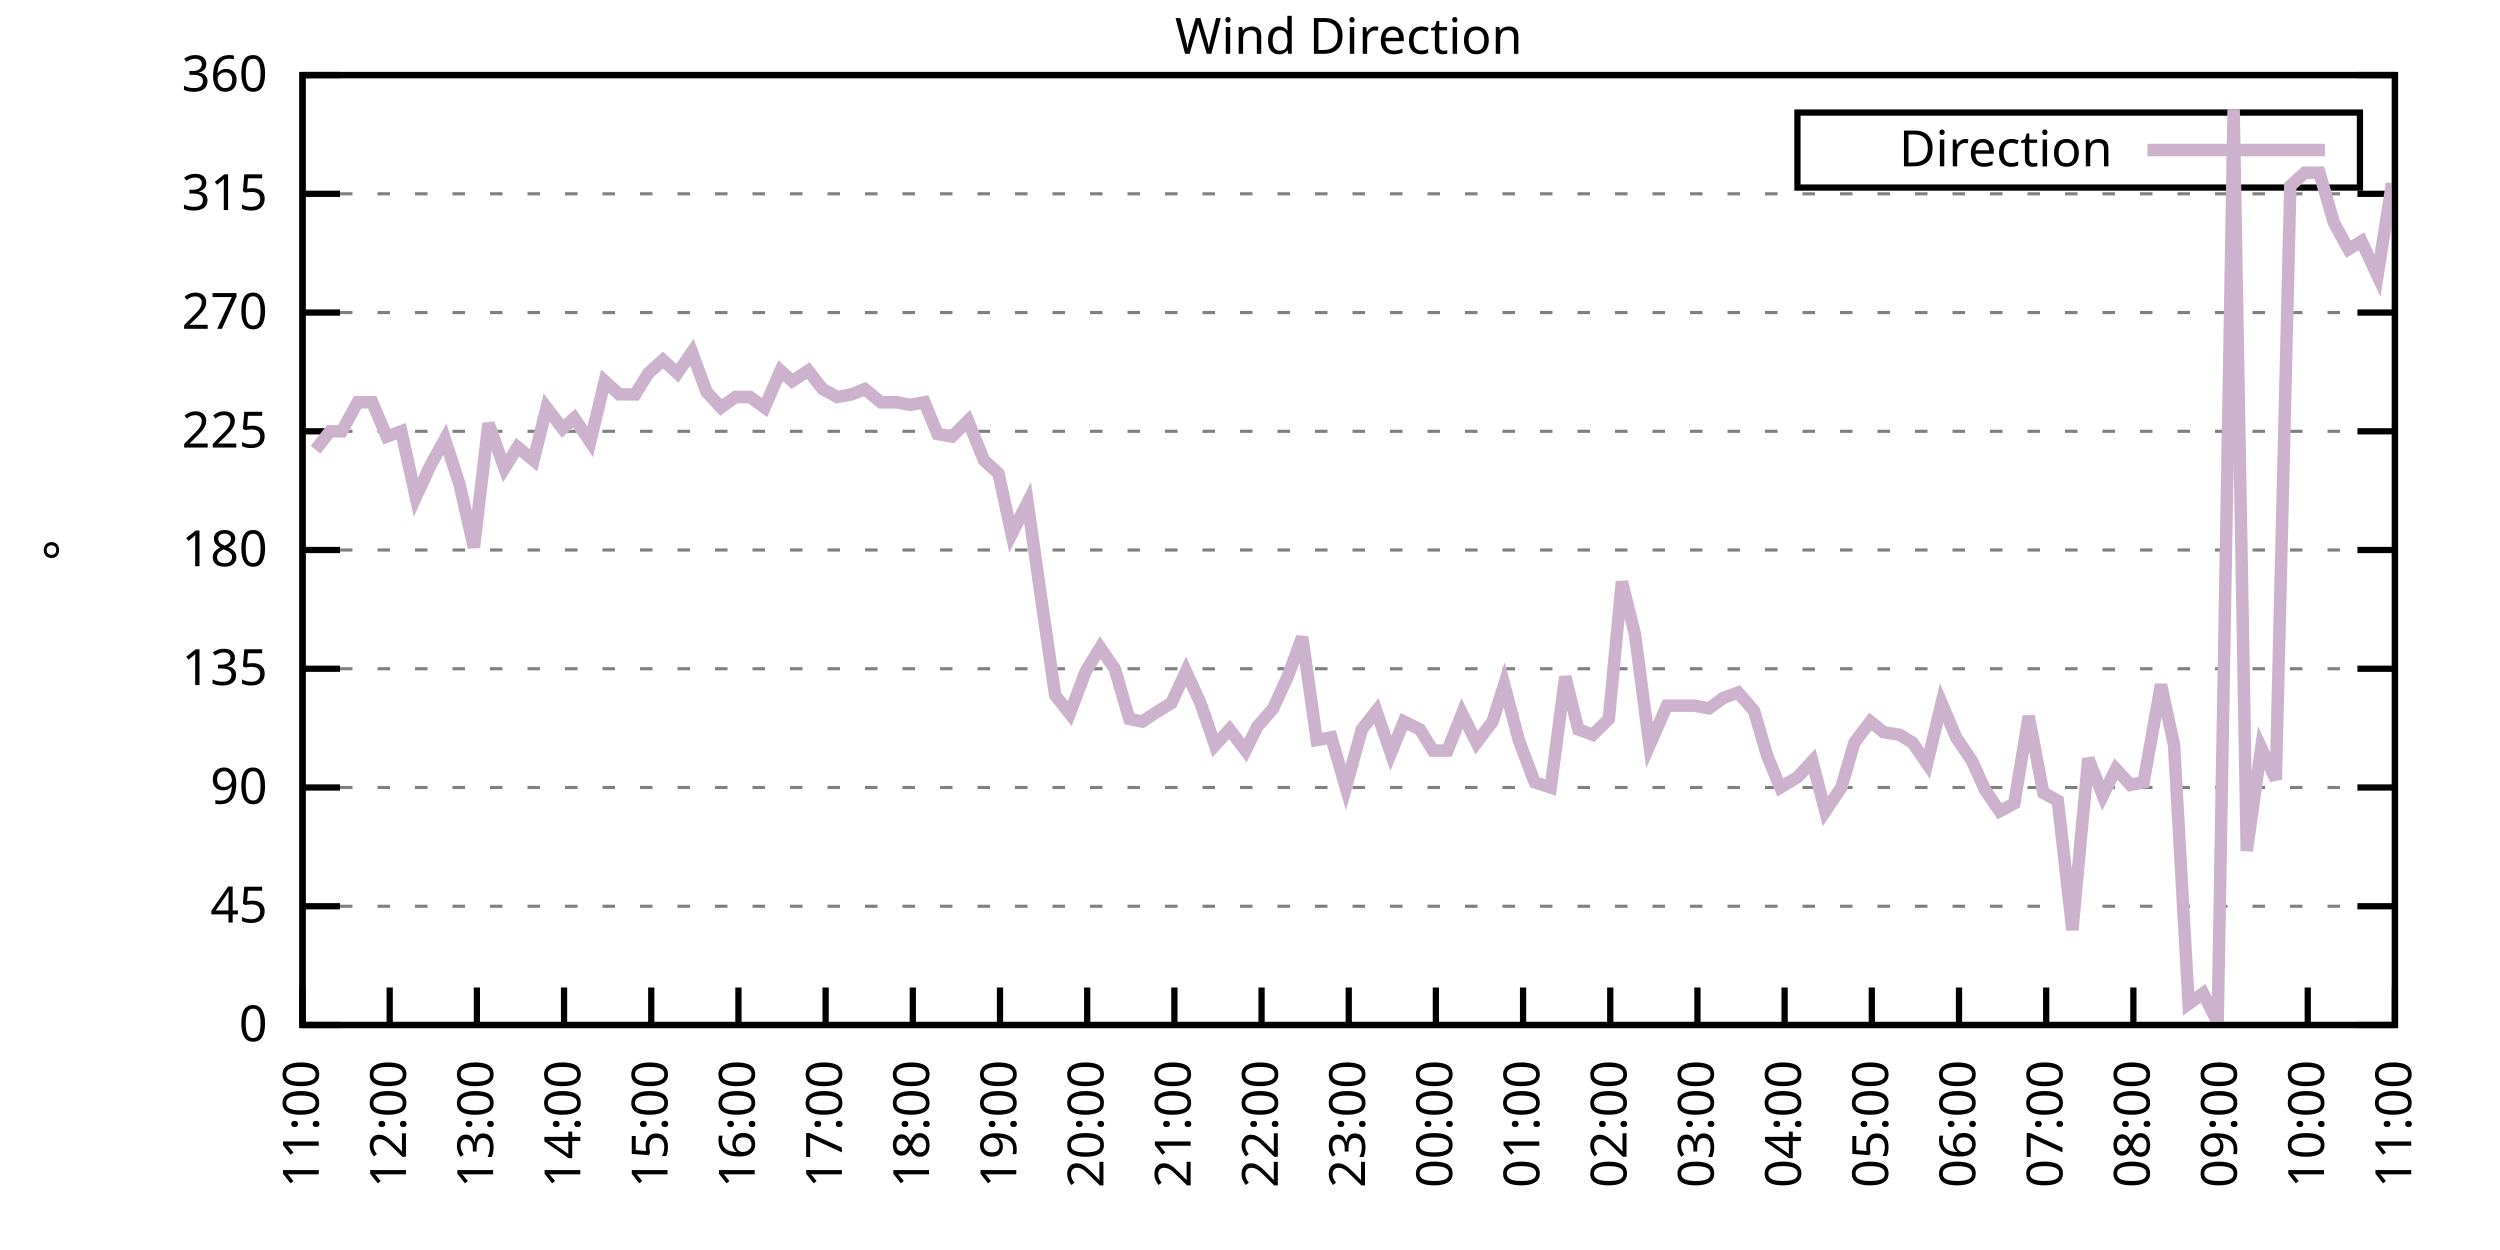
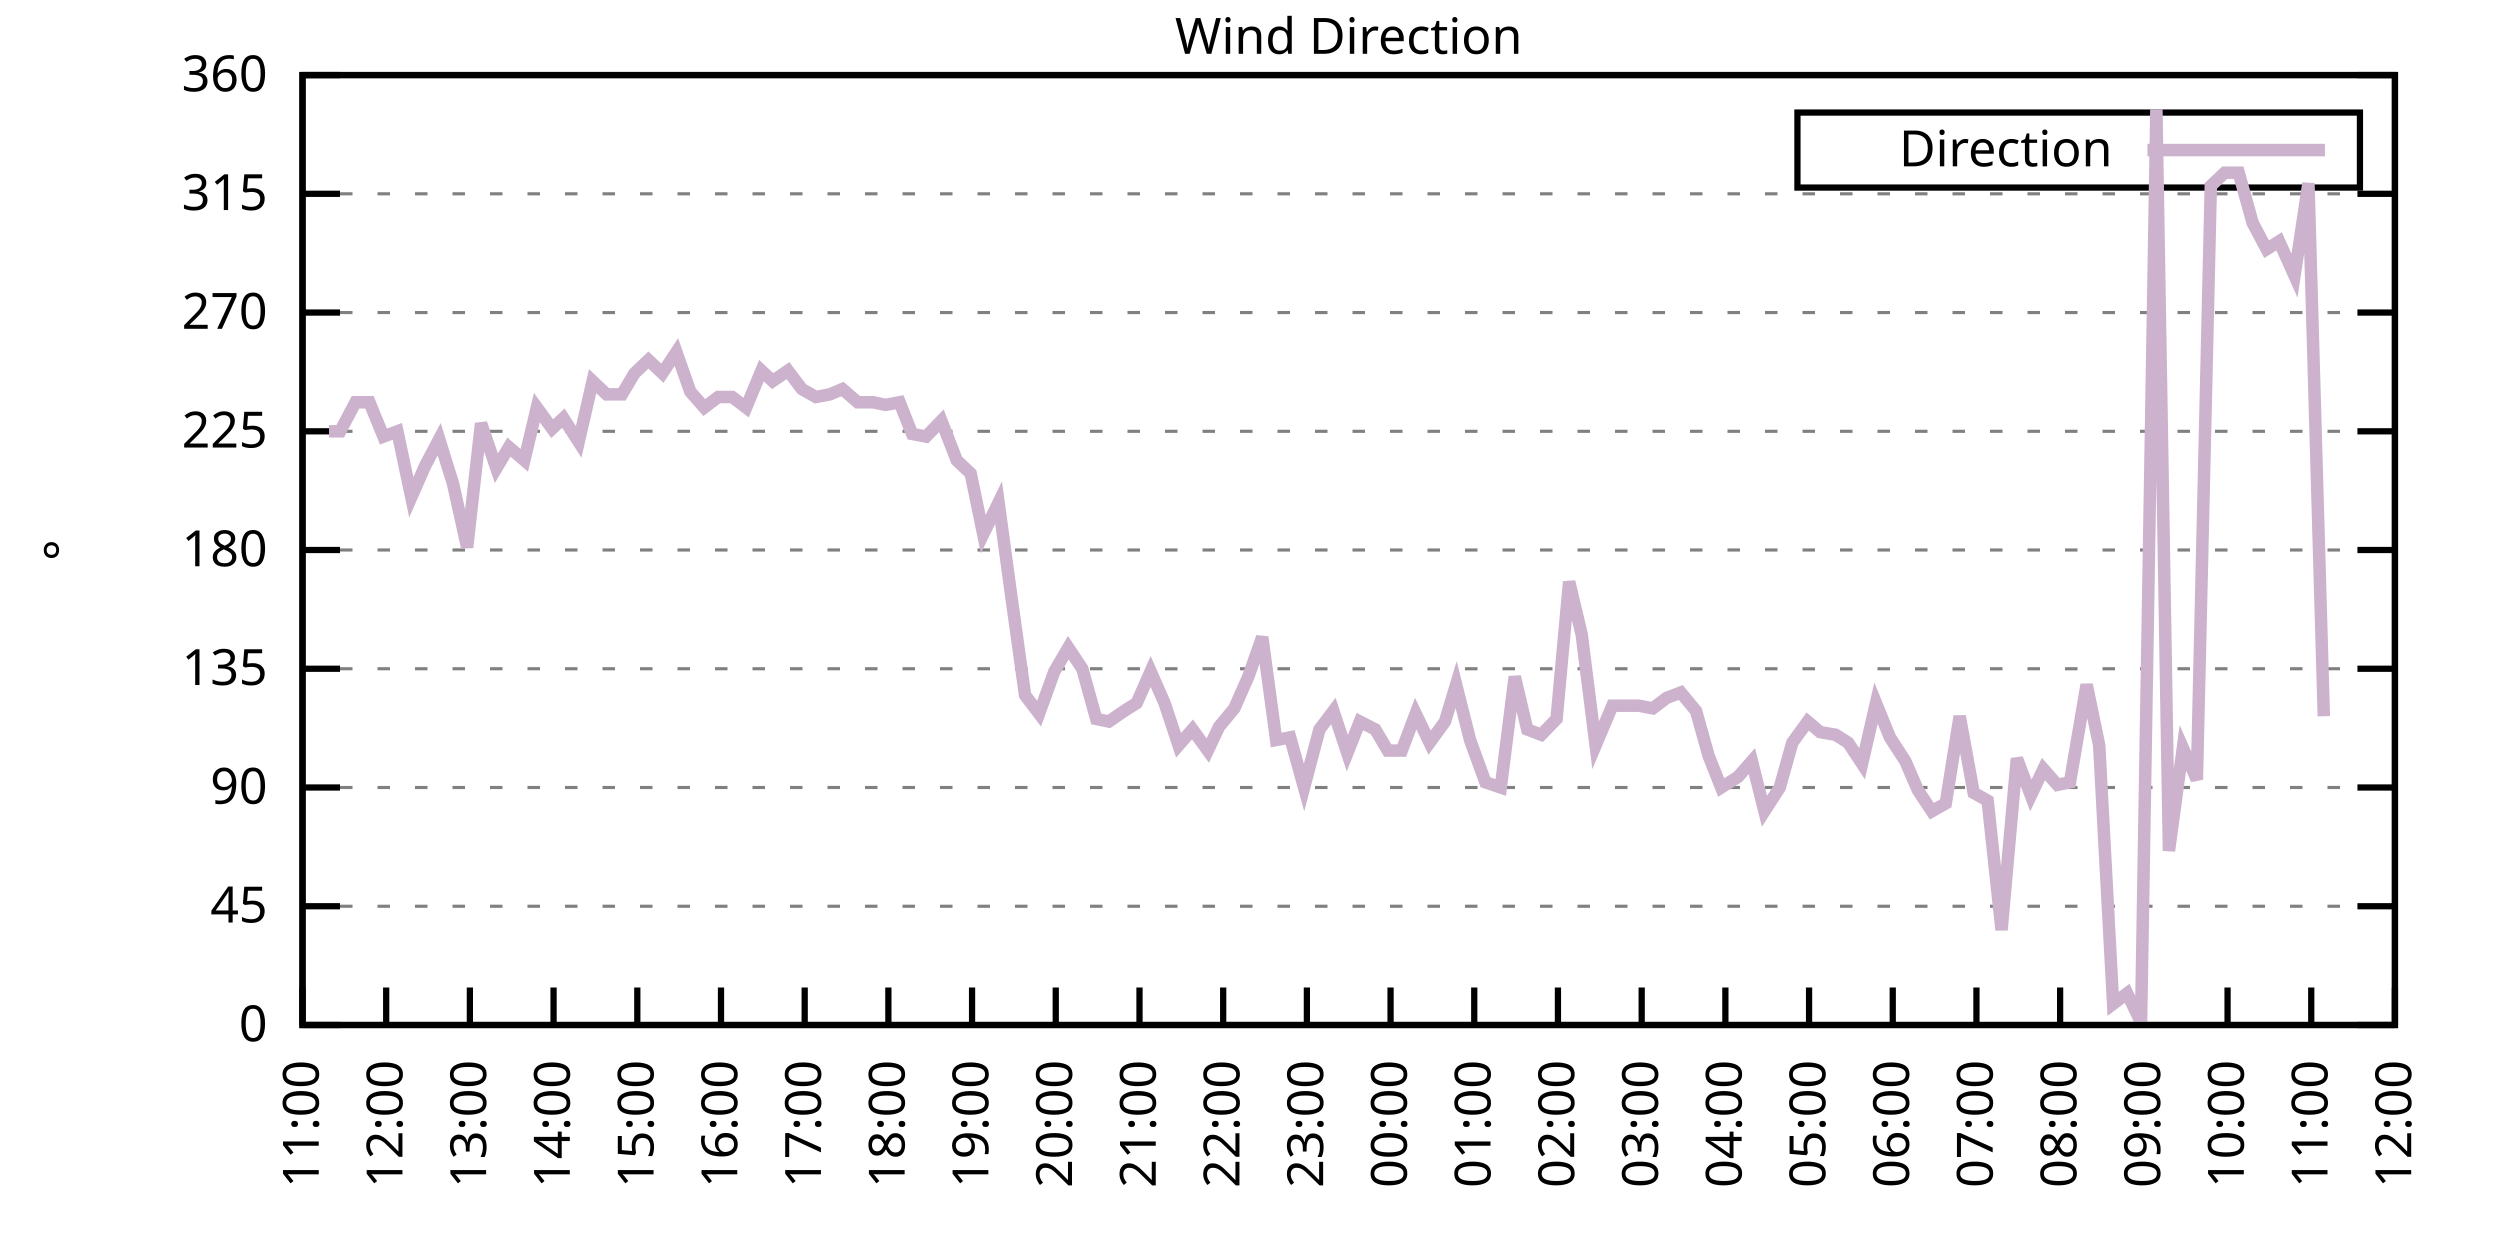
<svg xmlns="http://www.w3.org/2000/svg" xmlns:xlink="http://www.w3.org/1999/xlink" width="400" height="200" viewBox="0 0 400 200">
  <g id="gnuplot_canvas">
    <rect x="0" y="0" width="400" height="200" fill="none" />
    <defs>
      <circle id="gpDot" r="0.5" stroke-width="0.5" stroke="currentColor" />
      <path id="gpPt0" stroke-width="0.333" stroke="currentColor" d="M-1,0 h2 M0,-1 v2" />
      <path id="gpPt1" stroke-width="0.333" stroke="currentColor" d="M-1,-1 L1,1 M1,-1 L-1,1" />
      <path id="gpPt2" stroke-width="0.333" stroke="currentColor" d="M-1,0 L1,0 M0,-1 L0,1 M-1,-1 L1,1 M-1,1 L1,-1" />
      <rect id="gpPt3" stroke-width="0.333" stroke="currentColor" x="-1" y="-1" width="2" height="2" />
      <rect id="gpPt4" stroke-width="0.333" stroke="currentColor" fill="currentColor" x="-1" y="-1" width="2" height="2" />
      <circle id="gpPt5" stroke-width="0.333" stroke="currentColor" cx="0" cy="0" r="1" />
      <use xlink:href="#gpPt5" id="gpPt6" fill="currentColor" stroke="none" />
      <path id="gpPt7" stroke-width="0.333" stroke="currentColor" d="M0,-1.33 L-1.33,0.67 L1.33,0.67 z" />
      <use xlink:href="#gpPt7" id="gpPt8" fill="currentColor" stroke="none" />
      <use xlink:href="#gpPt7" id="gpPt9" stroke="currentColor" transform="rotate(180)" />
      <use xlink:href="#gpPt9" id="gpPt10" fill="currentColor" stroke="none" />
      <use xlink:href="#gpPt3" id="gpPt11" stroke="currentColor" transform="rotate(45)" />
      <use xlink:href="#gpPt11" id="gpPt12" fill="currentColor" stroke="none" />
      <path id="gpPt13" stroke-width="0.333" stroke="currentColor" d="M0,1.330 L1.265,0.411 L0.782,-1.067 L-0.782,-1.076 L-1.265,0.411 z" />
      <use xlink:href="#gpPt13" id="gpPt14" fill="currentColor" stroke="none" />
      <filter id="textbox" filterUnits="objectBoundingBox" x="0" y="0" height="1" width="1">
        <feFlood flood-color="white" flood-opacity="1" result="bgnd" />
        <feComposite in="SourceGraphic" in2="bgnd" operator="atop" />
      </filter>
      <filter id="greybox" filterUnits="objectBoundingBox" x="0" y="0" height="1" width="1">
        <feFlood flood-color="lightgrey" flood-opacity="1" result="grey" />
        <feComposite in="SourceGraphic" in2="grey" operator="atop" />
      </filter>
    </defs>
    <g fill="none" color="white" stroke="currentColor" stroke-width="1.00" stroke-linecap="butt" stroke-linejoin="miter">
</g>
    <g fill="none" color="black" stroke="currentColor" stroke-width="1.00" stroke-linecap="butt" stroke-linejoin="miter">
      <g stroke="none" shape-rendering="crispEdges">
        <polygon fill="rgb(255, 255, 255)" points="48.40,164.00 383.18,164.00 383.18,12.02 48.40,12.02 " />
      </g>
    </g>
    <g fill="none" color="black" stroke="currentColor" stroke-width="1.00" stroke-linecap="butt" stroke-linejoin="miter">
</g>
    <g fill="none" color="black" stroke="black" stroke-width="0.50" stroke-linecap="butt" stroke-linejoin="miter">
</g>
    <g fill="none" color="gray" stroke="currentColor" stroke-width="0.50" stroke-linecap="butt" stroke-linejoin="miter">
      <path stroke="gray" stroke-dasharray="2,4" class="gridline" d="M48.40,164.00 L383.19,164.00  " />
    </g>
    <g fill="none" color="gray" stroke="gray" stroke-width="1.00" stroke-linecap="butt" stroke-linejoin="miter">
</g>
    <g fill="none" color="black" stroke="currentColor" stroke-width="1.00" stroke-linecap="butt" stroke-linejoin="miter">
      <path stroke="black" d="M48.40,164.00 L54.40,164.00 M383.19,164.00 L377.19,164.00  " />
      <g transform="translate(42.80,166.60)" stroke="none" fill="black" font-family="Sans" font-size="8.00" text-anchor="end">
        <text>
          <tspan font-family="Sans"> 0</tspan>
        </text>
      </g>
    </g>
    <g fill="none" color="black" stroke="currentColor" stroke-width="1.00" stroke-linecap="butt" stroke-linejoin="miter">
</g>
    <g fill="none" color="black" stroke="black" stroke-width="0.50" stroke-linecap="butt" stroke-linejoin="miter">
</g>
    <g fill="none" color="gray" stroke="currentColor" stroke-width="0.50" stroke-linecap="butt" stroke-linejoin="miter">
      <path stroke="gray" stroke-dasharray="2,4" class="gridline" d="M48.40,145.00 L383.19,145.00  " />
    </g>
    <g fill="none" color="gray" stroke="gray" stroke-width="1.00" stroke-linecap="butt" stroke-linejoin="miter">
</g>
    <g fill="none" color="black" stroke="currentColor" stroke-width="1.00" stroke-linecap="butt" stroke-linejoin="miter">
      <path stroke="black" d="M48.40,145.00 L54.40,145.00 M383.19,145.00 L377.19,145.00  " />
      <g transform="translate(42.80,147.60)" stroke="none" fill="black" font-family="Sans" font-size="8.00" text-anchor="end">
        <text>
          <tspan font-family="Sans"> 45</tspan>
        </text>
      </g>
    </g>
    <g fill="none" color="black" stroke="currentColor" stroke-width="1.00" stroke-linecap="butt" stroke-linejoin="miter">
</g>
    <g fill="none" color="black" stroke="black" stroke-width="0.50" stroke-linecap="butt" stroke-linejoin="miter">
</g>
    <g fill="none" color="gray" stroke="currentColor" stroke-width="0.50" stroke-linecap="butt" stroke-linejoin="miter">
      <path stroke="gray" stroke-dasharray="2,4" class="gridline" d="M48.40,126.00 L383.19,126.00  " />
    </g>
    <g fill="none" color="gray" stroke="gray" stroke-width="1.00" stroke-linecap="butt" stroke-linejoin="miter">
</g>
    <g fill="none" color="black" stroke="currentColor" stroke-width="1.00" stroke-linecap="butt" stroke-linejoin="miter">
      <path stroke="black" d="M48.40,126.00 L54.40,126.00 M383.19,126.00 L377.19,126.00  " />
      <g transform="translate(42.80,128.60)" stroke="none" fill="black" font-family="Sans" font-size="8.00" text-anchor="end">
        <text>
          <tspan font-family="Sans"> 90</tspan>
        </text>
      </g>
    </g>
    <g fill="none" color="black" stroke="currentColor" stroke-width="1.00" stroke-linecap="butt" stroke-linejoin="miter">
</g>
    <g fill="none" color="black" stroke="black" stroke-width="0.50" stroke-linecap="butt" stroke-linejoin="miter">
</g>
    <g fill="none" color="gray" stroke="currentColor" stroke-width="0.50" stroke-linecap="butt" stroke-linejoin="miter">
      <path stroke="gray" stroke-dasharray="2,4" class="gridline" d="M48.40,107.00 L383.19,107.00  " />
    </g>
    <g fill="none" color="gray" stroke="gray" stroke-width="1.00" stroke-linecap="butt" stroke-linejoin="miter">
</g>
    <g fill="none" color="black" stroke="currentColor" stroke-width="1.00" stroke-linecap="butt" stroke-linejoin="miter">
      <path stroke="black" d="M48.40,107.00 L54.40,107.00 M383.19,107.00 L377.19,107.00  " />
      <g transform="translate(42.80,109.60)" stroke="none" fill="black" font-family="Sans" font-size="8.00" text-anchor="end">
        <text>
          <tspan font-family="Sans"> 135</tspan>
        </text>
      </g>
    </g>
    <g fill="none" color="black" stroke="currentColor" stroke-width="1.00" stroke-linecap="butt" stroke-linejoin="miter">
</g>
    <g fill="none" color="black" stroke="black" stroke-width="0.50" stroke-linecap="butt" stroke-linejoin="miter">
</g>
    <g fill="none" color="gray" stroke="currentColor" stroke-width="0.50" stroke-linecap="butt" stroke-linejoin="miter">
      <path stroke="gray" stroke-dasharray="2,4" class="gridline" d="M48.40,88.00 L383.19,88.00  " />
    </g>
    <g fill="none" color="gray" stroke="gray" stroke-width="1.00" stroke-linecap="butt" stroke-linejoin="miter">
</g>
    <g fill="none" color="black" stroke="currentColor" stroke-width="1.00" stroke-linecap="butt" stroke-linejoin="miter">
      <path stroke="black" d="M48.40,88.00 L54.40,88.00 M383.19,88.00 L377.19,88.00  " />
      <g transform="translate(42.80,90.60)" stroke="none" fill="black" font-family="Sans" font-size="8.00" text-anchor="end">
        <text>
          <tspan font-family="Sans"> 180</tspan>
        </text>
      </g>
    </g>
    <g fill="none" color="black" stroke="currentColor" stroke-width="1.00" stroke-linecap="butt" stroke-linejoin="miter">
</g>
    <g fill="none" color="black" stroke="black" stroke-width="0.50" stroke-linecap="butt" stroke-linejoin="miter">
</g>
    <g fill="none" color="gray" stroke="currentColor" stroke-width="0.50" stroke-linecap="butt" stroke-linejoin="miter">
      <path stroke="gray" stroke-dasharray="2,4" class="gridline" d="M48.40,69.01 L383.19,69.01  " />
    </g>
    <g fill="none" color="gray" stroke="gray" stroke-width="1.00" stroke-linecap="butt" stroke-linejoin="miter">
</g>
    <g fill="none" color="black" stroke="currentColor" stroke-width="1.00" stroke-linecap="butt" stroke-linejoin="miter">
      <path stroke="black" d="M48.40,69.01 L54.40,69.01 M383.19,69.01 L377.19,69.01  " />
      <g transform="translate(42.80,71.61)" stroke="none" fill="black" font-family="Sans" font-size="8.00" text-anchor="end">
        <text>
          <tspan font-family="Sans"> 225</tspan>
        </text>
      </g>
    </g>
    <g fill="none" color="black" stroke="currentColor" stroke-width="1.00" stroke-linecap="butt" stroke-linejoin="miter">
</g>
    <g fill="none" color="black" stroke="black" stroke-width="0.50" stroke-linecap="butt" stroke-linejoin="miter">
</g>
    <g fill="none" color="gray" stroke="currentColor" stroke-width="0.50" stroke-linecap="butt" stroke-linejoin="miter">
      <path stroke="gray" stroke-dasharray="2,4" class="gridline" d="M48.40,50.01 L383.19,50.01  " />
    </g>
    <g fill="none" color="gray" stroke="gray" stroke-width="1.00" stroke-linecap="butt" stroke-linejoin="miter">
</g>
    <g fill="none" color="black" stroke="currentColor" stroke-width="1.00" stroke-linecap="butt" stroke-linejoin="miter">
      <path stroke="black" d="M48.40,50.01 L54.40,50.01 M383.19,50.01 L377.19,50.01  " />
      <g transform="translate(42.80,52.61)" stroke="none" fill="black" font-family="Sans" font-size="8.00" text-anchor="end">
        <text>
          <tspan font-family="Sans"> 270</tspan>
        </text>
      </g>
    </g>
    <g fill="none" color="black" stroke="currentColor" stroke-width="1.00" stroke-linecap="butt" stroke-linejoin="miter">
</g>
    <g fill="none" color="black" stroke="black" stroke-width="0.50" stroke-linecap="butt" stroke-linejoin="miter">
</g>
    <g fill="none" color="gray" stroke="currentColor" stroke-width="0.50" stroke-linecap="butt" stroke-linejoin="miter">
      <path stroke="gray" stroke-dasharray="2,4" class="gridline" d="M48.40,31.01 L383.19,31.01  " />
    </g>
    <g fill="none" color="gray" stroke="gray" stroke-width="1.00" stroke-linecap="butt" stroke-linejoin="miter">
</g>
    <g fill="none" color="black" stroke="currentColor" stroke-width="1.00" stroke-linecap="butt" stroke-linejoin="miter">
      <path stroke="black" d="M48.40,31.01 L54.40,31.01 M383.19,31.01 L377.19,31.01  " />
      <g transform="translate(42.80,33.61)" stroke="none" fill="black" font-family="Sans" font-size="8.00" text-anchor="end">
        <text>
          <tspan font-family="Sans"> 315</tspan>
        </text>
      </g>
    </g>
    <g fill="none" color="black" stroke="currentColor" stroke-width="1.00" stroke-linecap="butt" stroke-linejoin="miter">
</g>
    <g fill="none" color="black" stroke="black" stroke-width="0.50" stroke-linecap="butt" stroke-linejoin="miter">
</g>
    <g fill="none" color="gray" stroke="currentColor" stroke-width="0.50" stroke-linecap="butt" stroke-linejoin="miter">
      <path stroke="gray" stroke-dasharray="2,4" class="gridline" d="M48.40,12.01 L383.19,12.01  " />
    </g>
    <g fill="none" color="gray" stroke="gray" stroke-width="1.00" stroke-linecap="butt" stroke-linejoin="miter">
</g>
    <g fill="none" color="black" stroke="currentColor" stroke-width="1.00" stroke-linecap="butt" stroke-linejoin="miter">
      <path stroke="black" d="M48.40,12.01 L54.40,12.01 M383.19,12.01 L377.19,12.01  " />
      <g transform="translate(42.80,14.61)" stroke="none" fill="black" font-family="Sans" font-size="8.00" text-anchor="end">
        <text>
          <tspan font-family="Sans"> 360</tspan>
        </text>
      </g>
    </g>
    <g fill="none" color="black" stroke="currentColor" stroke-width="1.00" stroke-linecap="butt" stroke-linejoin="miter">
      <path stroke="black" d="M48.40,164.00 L48.40,158.00  " />
      <g transform="translate(51.00,169.60) rotate(270.00)" stroke="none" fill="black" font-family="Sans" font-size="8.00" text-anchor="end">
        <text>
          <tspan font-family="Sans">11:00</tspan>
        </text>
      </g>
    </g>
    <g fill="none" color="black" stroke="currentColor" stroke-width="1.00" stroke-linecap="butt" stroke-linejoin="miter">
-       <path stroke="black" d="M62.35,164.00 L62.35,158.00  " />
-       <g transform="translate(64.95,169.60) rotate(270.00)" stroke="none" fill="black" font-family="Sans" font-size="8.00" text-anchor="end">
+       <path stroke="black" d="M61.79,164.00 L61.79,158.00  " />
+       <g transform="translate(64.39,169.60) rotate(270.00)" stroke="none" fill="black" font-family="Sans" font-size="8.00" text-anchor="end">
        <text>
          <tspan font-family="Sans">12:00</tspan>
        </text>
      </g>
    </g>
    <g fill="none" color="black" stroke="currentColor" stroke-width="1.00" stroke-linecap="butt" stroke-linejoin="miter">
-       <path stroke="black" d="M76.30,164.00 L76.30,158.00  " />
-       <g transform="translate(78.90,169.60) rotate(270.00)" stroke="none" fill="black" font-family="Sans" font-size="8.00" text-anchor="end">
+       <path stroke="black" d="M75.18,164.00 L75.18,158.00  " />
+       <g transform="translate(77.78,169.60) rotate(270.00)" stroke="none" fill="black" font-family="Sans" font-size="8.00" text-anchor="end">
        <text>
          <tspan font-family="Sans">13:00</tspan>
        </text>
      </g>
    </g>
    <g fill="none" color="black" stroke="currentColor" stroke-width="1.00" stroke-linecap="butt" stroke-linejoin="miter">
-       <path stroke="black" d="M90.25,164.00 L90.25,158.00  " />
-       <g transform="translate(92.85,169.60) rotate(270.00)" stroke="none" fill="black" font-family="Sans" font-size="8.00" text-anchor="end">
+       <path stroke="black" d="M88.57,164.00 L88.57,158.00  " />
+       <g transform="translate(91.17,169.60) rotate(270.00)" stroke="none" fill="black" font-family="Sans" font-size="8.00" text-anchor="end">
        <text>
          <tspan font-family="Sans">14:00</tspan>
        </text>
      </g>
    </g>
    <g fill="none" color="black" stroke="currentColor" stroke-width="1.00" stroke-linecap="butt" stroke-linejoin="miter">
-       <path stroke="black" d="M104.20,164.00 L104.20,158.00  " />
-       <g transform="translate(106.80,169.60) rotate(270.00)" stroke="none" fill="black" font-family="Sans" font-size="8.00" text-anchor="end">
+       <path stroke="black" d="M101.97,164.00 L101.97,158.00  " />
+       <g transform="translate(104.57,169.60) rotate(270.00)" stroke="none" fill="black" font-family="Sans" font-size="8.00" text-anchor="end">
        <text>
          <tspan font-family="Sans">15:00</tspan>
        </text>
      </g>
    </g>
    <g fill="none" color="black" stroke="currentColor" stroke-width="1.00" stroke-linecap="butt" stroke-linejoin="miter">
-       <path stroke="black" d="M118.15,164.00 L118.15,158.00  " />
-       <g transform="translate(120.75,169.60) rotate(270.00)" stroke="none" fill="black" font-family="Sans" font-size="8.00" text-anchor="end">
+       <path stroke="black" d="M115.36,164.00 L115.36,158.00  " />
+       <g transform="translate(117.96,169.60) rotate(270.00)" stroke="none" fill="black" font-family="Sans" font-size="8.00" text-anchor="end">
        <text>
          <tspan font-family="Sans">16:00</tspan>
        </text>
      </g>
    </g>
    <g fill="none" color="black" stroke="currentColor" stroke-width="1.00" stroke-linecap="butt" stroke-linejoin="miter">
-       <path stroke="black" d="M132.10,164.00 L132.10,158.00  " />
-       <g transform="translate(134.70,169.60) rotate(270.00)" stroke="none" fill="black" font-family="Sans" font-size="8.00" text-anchor="end">
+       <path stroke="black" d="M128.75,164.00 L128.75,158.00  " />
+       <g transform="translate(131.35,169.60) rotate(270.00)" stroke="none" fill="black" font-family="Sans" font-size="8.00" text-anchor="end">
        <text>
          <tspan font-family="Sans">17:00</tspan>
        </text>
      </g>
    </g>
    <g fill="none" color="black" stroke="currentColor" stroke-width="1.00" stroke-linecap="butt" stroke-linejoin="miter">
-       <path stroke="black" d="M146.05,164.00 L146.05,158.00  " />
-       <g transform="translate(148.65,169.60) rotate(270.00)" stroke="none" fill="black" font-family="Sans" font-size="8.00" text-anchor="end">
+       <path stroke="black" d="M142.14,164.00 L142.14,158.00  " />
+       <g transform="translate(144.74,169.60) rotate(270.00)" stroke="none" fill="black" font-family="Sans" font-size="8.00" text-anchor="end">
        <text>
          <tspan font-family="Sans">18:00</tspan>
        </text>
      </g>
    </g>
    <g fill="none" color="black" stroke="currentColor" stroke-width="1.00" stroke-linecap="butt" stroke-linejoin="miter">
-       <path stroke="black" d="M160.00,164.00 L160.00,158.00  " />
-       <g transform="translate(162.60,169.60) rotate(270.00)" stroke="none" fill="black" font-family="Sans" font-size="8.00" text-anchor="end">
+       <path stroke="black" d="M155.53,164.00 L155.53,158.00  " />
+       <g transform="translate(158.13,169.60) rotate(270.00)" stroke="none" fill="black" font-family="Sans" font-size="8.00" text-anchor="end">
        <text>
          <tspan font-family="Sans">19:00</tspan>
        </text>
      </g>
    </g>
    <g fill="none" color="black" stroke="currentColor" stroke-width="1.00" stroke-linecap="butt" stroke-linejoin="miter">
-       <path stroke="black" d="M173.95,164.00 L173.95,158.00  " />
-       <g transform="translate(176.55,169.60) rotate(270.00)" stroke="none" fill="black" font-family="Sans" font-size="8.00" text-anchor="end">
+       <path stroke="black" d="M168.92,164.00 L168.92,158.00  " />
+       <g transform="translate(171.52,169.60) rotate(270.00)" stroke="none" fill="black" font-family="Sans" font-size="8.00" text-anchor="end">
        <text>
          <tspan font-family="Sans">20:00</tspan>
        </text>
      </g>
    </g>
    <g fill="none" color="black" stroke="currentColor" stroke-width="1.00" stroke-linecap="butt" stroke-linejoin="miter">
-       <path stroke="black" d="M187.90,164.00 L187.90,158.00  " />
-       <g transform="translate(190.50,169.60) rotate(270.00)" stroke="none" fill="black" font-family="Sans" font-size="8.00" text-anchor="end">
+       <path stroke="black" d="M182.32,164.00 L182.32,158.00  " />
+       <g transform="translate(184.92,169.60) rotate(270.00)" stroke="none" fill="black" font-family="Sans" font-size="8.00" text-anchor="end">
        <text>
          <tspan font-family="Sans">21:00</tspan>
        </text>
      </g>
    </g>
    <g fill="none" color="black" stroke="currentColor" stroke-width="1.00" stroke-linecap="butt" stroke-linejoin="miter">
-       <path stroke="black" d="M201.85,164.00 L201.85,158.00  " />
-       <g transform="translate(204.45,169.60) rotate(270.00)" stroke="none" fill="black" font-family="Sans" font-size="8.00" text-anchor="end">
+       <path stroke="black" d="M195.71,164.00 L195.71,158.00  " />
+       <g transform="translate(198.31,169.60) rotate(270.00)" stroke="none" fill="black" font-family="Sans" font-size="8.00" text-anchor="end">
        <text>
          <tspan font-family="Sans">22:00</tspan>
        </text>
      </g>
    </g>
    <g fill="none" color="black" stroke="currentColor" stroke-width="1.00" stroke-linecap="butt" stroke-linejoin="miter">
-       <path stroke="black" d="M215.80,164.00 L215.80,158.00  " />
-       <g transform="translate(218.40,169.60) rotate(270.00)" stroke="none" fill="black" font-family="Sans" font-size="8.00" text-anchor="end">
+       <path stroke="black" d="M209.10,164.00 L209.10,158.00  " />
+       <g transform="translate(211.70,169.60) rotate(270.00)" stroke="none" fill="black" font-family="Sans" font-size="8.00" text-anchor="end">
        <text>
          <tspan font-family="Sans">23:00</tspan>
        </text>
      </g>
    </g>
    <g fill="none" color="black" stroke="currentColor" stroke-width="1.00" stroke-linecap="butt" stroke-linejoin="miter">
-       <path stroke="black" d="M229.74,164.00 L229.74,158.00  " />
-       <g transform="translate(232.34,169.60) rotate(270.00)" stroke="none" fill="black" font-family="Sans" font-size="8.00" text-anchor="end">
+       <path stroke="black" d="M222.49,164.00 L222.49,158.00  " />
+       <g transform="translate(225.09,169.60) rotate(270.00)" stroke="none" fill="black" font-family="Sans" font-size="8.00" text-anchor="end">
        <text>
          <tspan font-family="Sans">00:00</tspan>
        </text>
      </g>
    </g>
    <g fill="none" color="black" stroke="currentColor" stroke-width="1.00" stroke-linecap="butt" stroke-linejoin="miter">
-       <path stroke="black" d="M243.69,164.00 L243.69,158.00  " />
-       <g transform="translate(246.29,169.60) rotate(270.00)" stroke="none" fill="black" font-family="Sans" font-size="8.00" text-anchor="end">
+       <path stroke="black" d="M235.88,164.00 L235.88,158.00  " />
+       <g transform="translate(238.48,169.60) rotate(270.00)" stroke="none" fill="black" font-family="Sans" font-size="8.00" text-anchor="end">
        <text>
          <tspan font-family="Sans">01:00</tspan>
        </text>
      </g>
    </g>
    <g fill="none" color="black" stroke="currentColor" stroke-width="1.00" stroke-linecap="butt" stroke-linejoin="miter">
-       <path stroke="black" d="M257.64,164.00 L257.64,158.00  " />
-       <g transform="translate(260.24,169.60) rotate(270.00)" stroke="none" fill="black" font-family="Sans" font-size="8.00" text-anchor="end">
+       <path stroke="black" d="M249.27,164.00 L249.27,158.00  " />
+       <g transform="translate(251.87,169.60) rotate(270.00)" stroke="none" fill="black" font-family="Sans" font-size="8.00" text-anchor="end">
        <text>
          <tspan font-family="Sans">02:00</tspan>
        </text>
      </g>
    </g>
    <g fill="none" color="black" stroke="currentColor" stroke-width="1.00" stroke-linecap="butt" stroke-linejoin="miter">
-       <path stroke="black" d="M271.59,164.00 L271.59,158.00  " />
-       <g transform="translate(274.19,169.60) rotate(270.00)" stroke="none" fill="black" font-family="Sans" font-size="8.00" text-anchor="end">
+       <path stroke="black" d="M262.67,164.00 L262.67,158.00  " />
+       <g transform="translate(265.27,169.60) rotate(270.00)" stroke="none" fill="black" font-family="Sans" font-size="8.00" text-anchor="end">
        <text>
          <tspan font-family="Sans">03:00</tspan>
        </text>
      </g>
    </g>
    <g fill="none" color="black" stroke="currentColor" stroke-width="1.00" stroke-linecap="butt" stroke-linejoin="miter">
-       <path stroke="black" d="M285.54,164.00 L285.54,158.00  " />
-       <g transform="translate(288.14,169.60) rotate(270.00)" stroke="none" fill="black" font-family="Sans" font-size="8.00" text-anchor="end">
+       <path stroke="black" d="M276.06,164.00 L276.06,158.00  " />
+       <g transform="translate(278.66,169.60) rotate(270.00)" stroke="none" fill="black" font-family="Sans" font-size="8.00" text-anchor="end">
        <text>
          <tspan font-family="Sans">04:00</tspan>
        </text>
      </g>
    </g>
    <g fill="none" color="black" stroke="currentColor" stroke-width="1.00" stroke-linecap="butt" stroke-linejoin="miter">
-       <path stroke="black" d="M299.49,164.00 L299.49,158.00  " />
-       <g transform="translate(302.09,169.60) rotate(270.00)" stroke="none" fill="black" font-family="Sans" font-size="8.00" text-anchor="end">
+       <path stroke="black" d="M289.45,164.00 L289.45,158.00  " />
+       <g transform="translate(292.05,169.60) rotate(270.00)" stroke="none" fill="black" font-family="Sans" font-size="8.00" text-anchor="end">
        <text>
          <tspan font-family="Sans">05:00</tspan>
        </text>
      </g>
    </g>
    <g fill="none" color="black" stroke="currentColor" stroke-width="1.00" stroke-linecap="butt" stroke-linejoin="miter">
-       <path stroke="black" d="M313.44,164.00 L313.44,158.00  " />
-       <g transform="translate(316.04,169.60) rotate(270.00)" stroke="none" fill="black" font-family="Sans" font-size="8.00" text-anchor="end">
+       <path stroke="black" d="M302.84,164.00 L302.84,158.00  " />
+       <g transform="translate(305.44,169.60) rotate(270.00)" stroke="none" fill="black" font-family="Sans" font-size="8.00" text-anchor="end">
        <text>
          <tspan font-family="Sans">06:00</tspan>
        </text>
      </g>
    </g>
    <g fill="none" color="black" stroke="currentColor" stroke-width="1.00" stroke-linecap="butt" stroke-linejoin="miter">
-       <path stroke="black" d="M327.39,164.00 L327.39,158.00  " />
-       <g transform="translate(329.99,169.60) rotate(270.00)" stroke="none" fill="black" font-family="Sans" font-size="8.00" text-anchor="end">
+       <path stroke="black" d="M316.23,164.00 L316.23,158.00  " />
+       <g transform="translate(318.83,169.60) rotate(270.00)" stroke="none" fill="black" font-family="Sans" font-size="8.00" text-anchor="end">
        <text>
          <tspan font-family="Sans">07:00</tspan>
        </text>
      </g>
    </g>
    <g fill="none" color="black" stroke="currentColor" stroke-width="1.00" stroke-linecap="butt" stroke-linejoin="miter">
-       <path stroke="black" d="M341.34,164.00 L341.34,158.00  " />
-       <g transform="translate(343.94,169.60) rotate(270.00)" stroke="none" fill="black" font-family="Sans" font-size="8.00" text-anchor="end">
+       <path stroke="black" d="M329.62,164.00 L329.62,158.00  " />
+       <g transform="translate(332.22,169.60) rotate(270.00)" stroke="none" fill="black" font-family="Sans" font-size="8.00" text-anchor="end">
        <text>
          <tspan font-family="Sans">08:00</tspan>
        </text>
      </g>
    </g>
    <g fill="none" color="black" stroke="currentColor" stroke-width="1.00" stroke-linecap="butt" stroke-linejoin="miter">
-       <path stroke="black" d="M355.29,164.00 L355.29,158.00  " />
-       <g transform="translate(357.89,169.60) rotate(270.00)" stroke="none" fill="black" font-family="Sans" font-size="8.00" text-anchor="end">
+       <path stroke="black" d="M343.02,164.00 L343.02,158.00  " />
+       <g transform="translate(345.62,169.60) rotate(270.00)" stroke="none" fill="black" font-family="Sans" font-size="8.00" text-anchor="end">
        <text>
          <tspan font-family="Sans">09:00</tspan>
        </text>
      </g>
    </g>
    <g fill="none" color="black" stroke="currentColor" stroke-width="1.00" stroke-linecap="butt" stroke-linejoin="miter">
-       <path stroke="black" d="M369.24,164.00 L369.24,158.00  " />
-       <g transform="translate(371.84,169.60) rotate(270.00)" stroke="none" fill="black" font-family="Sans" font-size="8.00" text-anchor="end">
+       <path stroke="black" d="M356.41,164.00 L356.41,158.00  " />
+       <g transform="translate(359.01,169.60) rotate(270.00)" stroke="none" fill="black" font-family="Sans" font-size="8.00" text-anchor="end">
        <text>
          <tspan font-family="Sans">10:00</tspan>
+         </text>
+       </g>
+     </g>
+     <g fill="none" color="black" stroke="currentColor" stroke-width="1.00" stroke-linecap="butt" stroke-linejoin="miter">
+       <path stroke="black" d="M369.80,164.00 L369.80,158.00  " />
+       <g transform="translate(372.40,169.60) rotate(270.00)" stroke="none" fill="black" font-family="Sans" font-size="8.00" text-anchor="end">
+         <text>
+           <tspan font-family="Sans">11:00</tspan>
        </text>
      </g>
    </g>
    <g fill="none" color="black" stroke="currentColor" stroke-width="1.00" stroke-linecap="butt" stroke-linejoin="miter">
      <path stroke="black" d="M383.19,164.00 L383.19,158.00  " />
      <g transform="translate(385.79,169.60) rotate(270.00)" stroke="none" fill="black" font-family="Sans" font-size="8.00" text-anchor="end">
        <text>
-           <tspan font-family="Sans">11:00</tspan>
+           <tspan font-family="Sans">12:00</tspan>
        </text>
      </g>
    </g>
    <g fill="none" color="black" stroke="currentColor" stroke-width="1.00" stroke-linecap="butt" stroke-linejoin="miter">
</g>
    <g fill="none" color="black" stroke="currentColor" stroke-width="1.00" stroke-linecap="butt" stroke-linejoin="miter">
      <path stroke="black" d="M48.40,12.01 L48.40,164.00 L383.19,164.00 L383.19,12.01 L48.40,12.01 Z  " />
    </g>
    <g fill="none" color="black" stroke="currentColor" stroke-width="1.00" stroke-linecap="butt" stroke-linejoin="miter">
</g>
    <g fill="none" color="black" stroke="currentColor" stroke-width="1.00" stroke-linecap="butt" stroke-linejoin="miter">
      <path stroke="black" d="M287.59,30.01 L287.59,18.01 L377.59,18.01 L377.59,30.01 L287.59,30.01 Z  " />
    </g>
    <g id="Wind_direction_plot_1">
      <g fill="none" color="white" stroke="black" stroke-width="2.00" stroke-linecap="butt" stroke-linejoin="miter">
</g>
      <g fill="none" color="black" stroke="currentColor" stroke-width="2.00" stroke-linecap="butt" stroke-linejoin="miter">
        <g transform="translate(337.99,26.61)" stroke="none" fill="black" font-family="Sans" font-size="8.00" text-anchor="end">
          <text>
            <tspan font-family="Sans">Direction</tspan>
          </text>
        </g>
      </g>
      <g fill="none" color="black" stroke="currentColor" stroke-width="2.00" stroke-linecap="butt" stroke-linejoin="miter">
-         <path stroke="rgb(204, 178, 204)" d="M343.59,24.01 L371.99,24.01 M50.49,71.96 L52.82,69.01 L54.68,69.01 L57.23,64.36 L59.56,64.36 L61.88,69.85   L64.21,69.01 L66.53,79.56 L68.86,74.49 L71.18,70.27 L73.51,77.45 L75.83,87.58 L78.16,67.74 L80.72,74.92   L82.81,71.54 L85.37,73.65 L87.46,65.21 L90.02,68.58 L91.88,66.90 L94.43,70.70 L96.76,60.98 L99.08,63.10   L101.64,63.10 L103.73,59.72 L106.06,57.61 L108.38,59.72 L110.71,56.34 L113.03,62.67 L115.36,65.21 L117.68,63.52   L120.01,63.52 L122.33,65.21 L124.89,59.30 L126.75,60.98 L129.31,59.30 L131.63,62.25 L133.96,63.52 L136.28,63.10   L138.37,62.25 L140.93,64.36 L143.49,64.36 L145.58,64.78 L147.91,64.36 L150.00,69.43 L152.32,69.85 L154.88,67.32   L157.44,73.65 L159.76,75.76 L161.86,85.47 L164.41,80.41 L166.51,95.18 L168.83,111.23 L171.16,114.18 L173.71,107.43   L176.04,103.63 L178.36,107.00 L180.69,115.03 L182.78,115.45 L185.34,113.76 L187.43,112.49 L189.76,107.43 L192.08,112.49   L194.41,119.25 L196.73,116.71 L199.29,120.09 L201.15,116.29 L203.71,113.34 L206.03,108.27 L208.36,101.94 L210.68,118.40   L213.01,117.98 L215.33,126.00 L217.89,116.71 L220.21,113.76 L222.54,120.51 L224.63,115.45 L227.19,116.71 L229.28,120.09   L231.60,120.09 L233.93,114.18 L236.25,118.83 L238.81,115.45 L240.67,109.54 L243.00,118.40 L245.55,125.16 L248.11,126.00   L250.44,108.27 L252.53,116.71 L254.85,117.56 L257.41,115.03 L259.50,93.07 L261.60,101.52 L263.92,119.25 L266.71,112.91   L268.80,112.91 L271.13,112.91 L273.45,113.34 L275.78,111.65 L278.10,110.80 L280.66,113.76 L282.75,120.94 L284.85,126.00   L287.64,124.31 L289.96,121.78 L292.05,129.80 L294.61,126.00 L296.70,118.83 L299.26,115.45 L301.35,117.14 L303.91,117.56   L306.00,118.83 L308.33,122.20 L310.65,112.49 L312.98,117.98 L315.53,121.78 L317.63,126.42 L319.95,129.80 L322.28,128.54   L324.60,114.60 L326.93,126.85 L329.25,128.11 L331.58,148.80 L334.13,121.36 L336.46,127.27 L338.55,123.05 L340.88,125.58   L342.97,125.16 L345.76,109.54 L347.85,119.25 L350.18,160.62 L352.50,158.93 L354.83,163.58 L357.38,17.50 L359.48,136.14   L361.80,119.67 L364.13,124.74 L366.45,29.74 L368.78,27.63 L371.10,27.63 L373.43,35.65 L375.75,39.87 L377.84,38.61   L380.40,44.10 L382.73,29.32  " />
+         <path stroke="rgb(204, 178, 204)" d="M343.59,24.01 L371.99,24.01 M52.64,69.01 L54.43,69.01 L56.88,64.36 L59.11,64.36 L61.35,69.85 L63.58,69.01   L65.81,79.56 L68.04,74.49 L70.27,70.27 L72.50,77.45 L74.74,87.58 L76.97,67.74 L79.42,74.92 L81.43,71.54   L83.89,73.65 L85.90,65.21 L88.35,68.58 L90.14,66.90 L92.59,70.70 L94.82,60.98 L97.06,63.10 L99.51,63.10   L101.52,59.72 L103.75,57.61 L105.98,59.72 L108.22,56.34 L110.45,62.67 L112.68,65.21 L114.91,63.52 L117.14,63.52   L119.38,65.21 L121.83,59.30 L123.62,60.98 L126.07,59.30 L128.30,62.25 L130.54,63.52 L132.77,63.10 L134.78,62.25   L137.23,64.36 L139.69,64.36 L141.69,64.78 L143.93,64.36 L145.94,69.43 L148.17,69.85 L150.62,67.32 L153.08,73.65   L155.31,75.76 L157.32,85.47 L159.77,80.41 L161.78,95.18 L164.01,111.23 L166.25,114.18 L168.70,107.43 L170.93,103.63   L173.17,107.00 L175.40,115.03 L177.41,115.45 L179.86,113.76 L181.87,112.49 L184.10,107.43 L186.33,112.49 L188.57,119.25   L190.80,116.71 L193.25,120.09 L195.04,116.29 L197.49,113.34 L199.73,108.27 L201.96,101.94 L204.19,118.40 L206.42,117.98   L208.65,126.00 L211.11,116.71 L213.34,113.76 L215.57,120.51 L217.58,115.45 L220.04,116.71 L222.04,120.09 L224.28,120.09   L226.51,114.18 L228.74,118.83 L231.20,115.45 L232.98,109.54 L235.21,118.40 L237.67,125.16 L240.12,126.00 L242.36,108.27   L244.36,116.71 L246.60,117.56 L249.05,115.03 L251.06,93.07 L253.07,101.52 L255.30,119.25 L257.98,112.91 L259.99,112.91   L262.22,112.91 L264.45,113.34 L266.68,111.65 L268.92,110.80 L271.37,113.76 L273.38,120.94 L275.39,126.00 L278.07,124.31   L280.30,121.78 L282.31,129.80 L284.76,126.00 L286.77,118.83 L289.23,115.45 L291.23,117.14 L293.69,117.56 L295.70,118.83   L297.93,122.20 L300.16,112.49 L302.39,117.98 L304.85,121.78 L306.86,126.42 L309.09,129.80 L311.32,128.54 L313.55,114.60   L315.79,126.85 L318.02,128.11 L320.25,148.80 L322.70,121.36 L324.94,127.27 L326.95,123.05 L329.18,125.58 L331.19,125.16   L333.86,109.54 L335.87,119.25 L338.10,160.62 L340.34,158.93 L342.57,163.58 L345.02,17.50 L347.03,136.14 L349.26,119.67   L351.50,124.74 L353.73,29.74 L355.96,27.63 L358.19,27.63 L360.42,35.65 L362.66,39.87 L364.66,38.61 L367.12,44.10   L369.35,29.32 L371.81,114.60  " />
      </g>
    </g>
    <g fill="none" color="black" stroke="currentColor" stroke-width="2.00" stroke-linecap="butt" stroke-linejoin="miter">
</g>
    <g fill="none" color="black" stroke="black" stroke-width="1.00" stroke-linecap="butt" stroke-linejoin="miter">
</g>
    <g fill="none" color="black" stroke="currentColor" stroke-width="1.00" stroke-linecap="butt" stroke-linejoin="miter">
      <path stroke="black" d="M48.40,12.01 L48.40,164.00 L383.19,164.00 L383.19,12.01 L48.40,12.01 Z  " />
      <g transform="translate(12.80,88.01) rotate(270.00)" stroke="none" fill="black" font-family="Sans" font-size="8.00" text-anchor="middle">
        <text>
          <tspan font-family="Sans">°</tspan>
        </text>
      </g>
    </g>
    <g fill="none" color="black" stroke="currentColor" stroke-width="1.00" stroke-linecap="butt" stroke-linejoin="miter">
</g>
    <g fill="none" color="black" stroke="currentColor" stroke-width="1.00" stroke-linecap="butt" stroke-linejoin="miter">
      <g transform="translate(215.79,8.61)" stroke="none" fill="black" font-family="Sans" font-size="8.00" text-anchor="middle">
        <text>
          <tspan font-family="Sans">Wind Direction</tspan>
        </text>
      </g>
    </g>
    <g fill="none" color="black" stroke="currentColor" stroke-width="1.00" stroke-linecap="butt" stroke-linejoin="miter">
</g>
  </g>
</svg>
